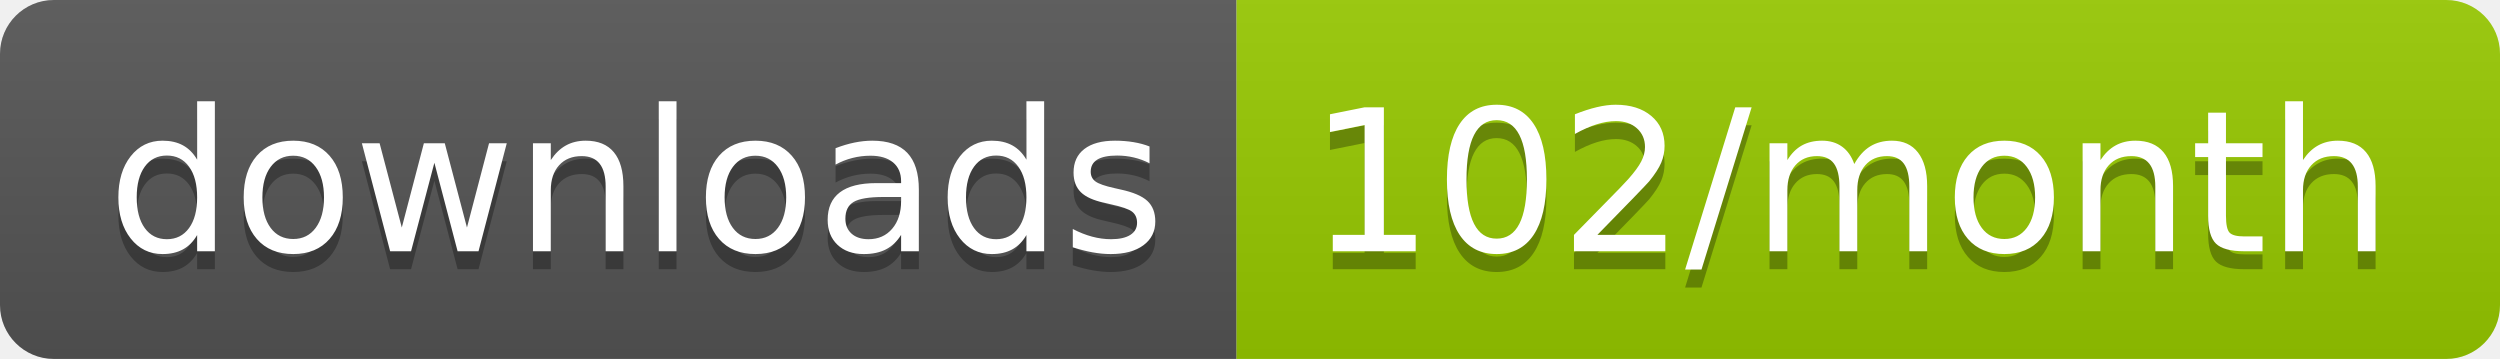
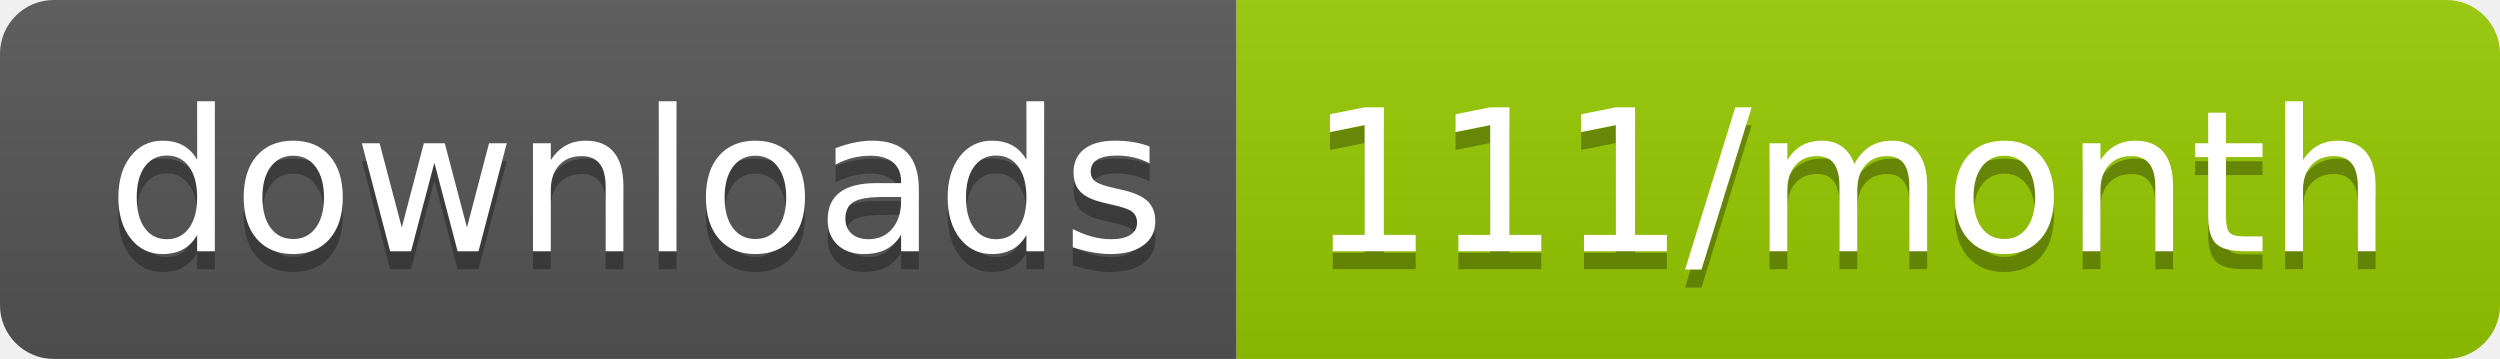
<svg xmlns="http://www.w3.org/2000/svg" width="139.3" height="20">
  <linearGradient id="smooth" x2="0" y2="100%">
    <stop offset="0" stop-color="#bbb" stop-opacity=".1" />
    <stop offset="1" stop-opacity=".1" />
  </linearGradient>
  <clipPath id="round">
    <rect width="139.3" height="20" rx="3" fill="#fff" />
  </clipPath>
  <g clip-path="url(#round)">
    <rect width="68.9" height="20" fill="#555" />
    <rect x="68.9" width="70.4" height="20" fill="#97CA00" />
    <rect width="139.3" height="20" fill="url(#smooth)" />
  </g>
  <g fill="#fff" text-anchor="middle" font-family="DejaVu Sans,Verdana,Geneva,sans-serif" font-size="110">
    <text x="354.5" y="150" fill="#010101" fill-opacity=".3" transform="scale(0.1)" textLength="589.0" lengthAdjust="spacing">downloads</text>
    <text x="354.5" y="140" transform="scale(0.1)" textLength="589.0" lengthAdjust="spacing">downloads</text>
-     <text x="1031.0" y="150" fill="#010101" fill-opacity=".3" transform="scale(0.1)" textLength="604.0" lengthAdjust="spacing">102/month</text>
-     <text x="1031.0" y="140" transform="scale(0.1)" textLength="604.0" lengthAdjust="spacing">102/month</text>
+     <text x="1031.0" y="150" fill="#010101" fill-opacity=".3" transform="scale(0.1)" textLength="604.0" lengthAdjust="spacing">111/month</text>
+     <text x="1031.0" y="140" transform="scale(0.1)" textLength="604.0" lengthAdjust="spacing">111/month</text>
  </g>
</svg>
